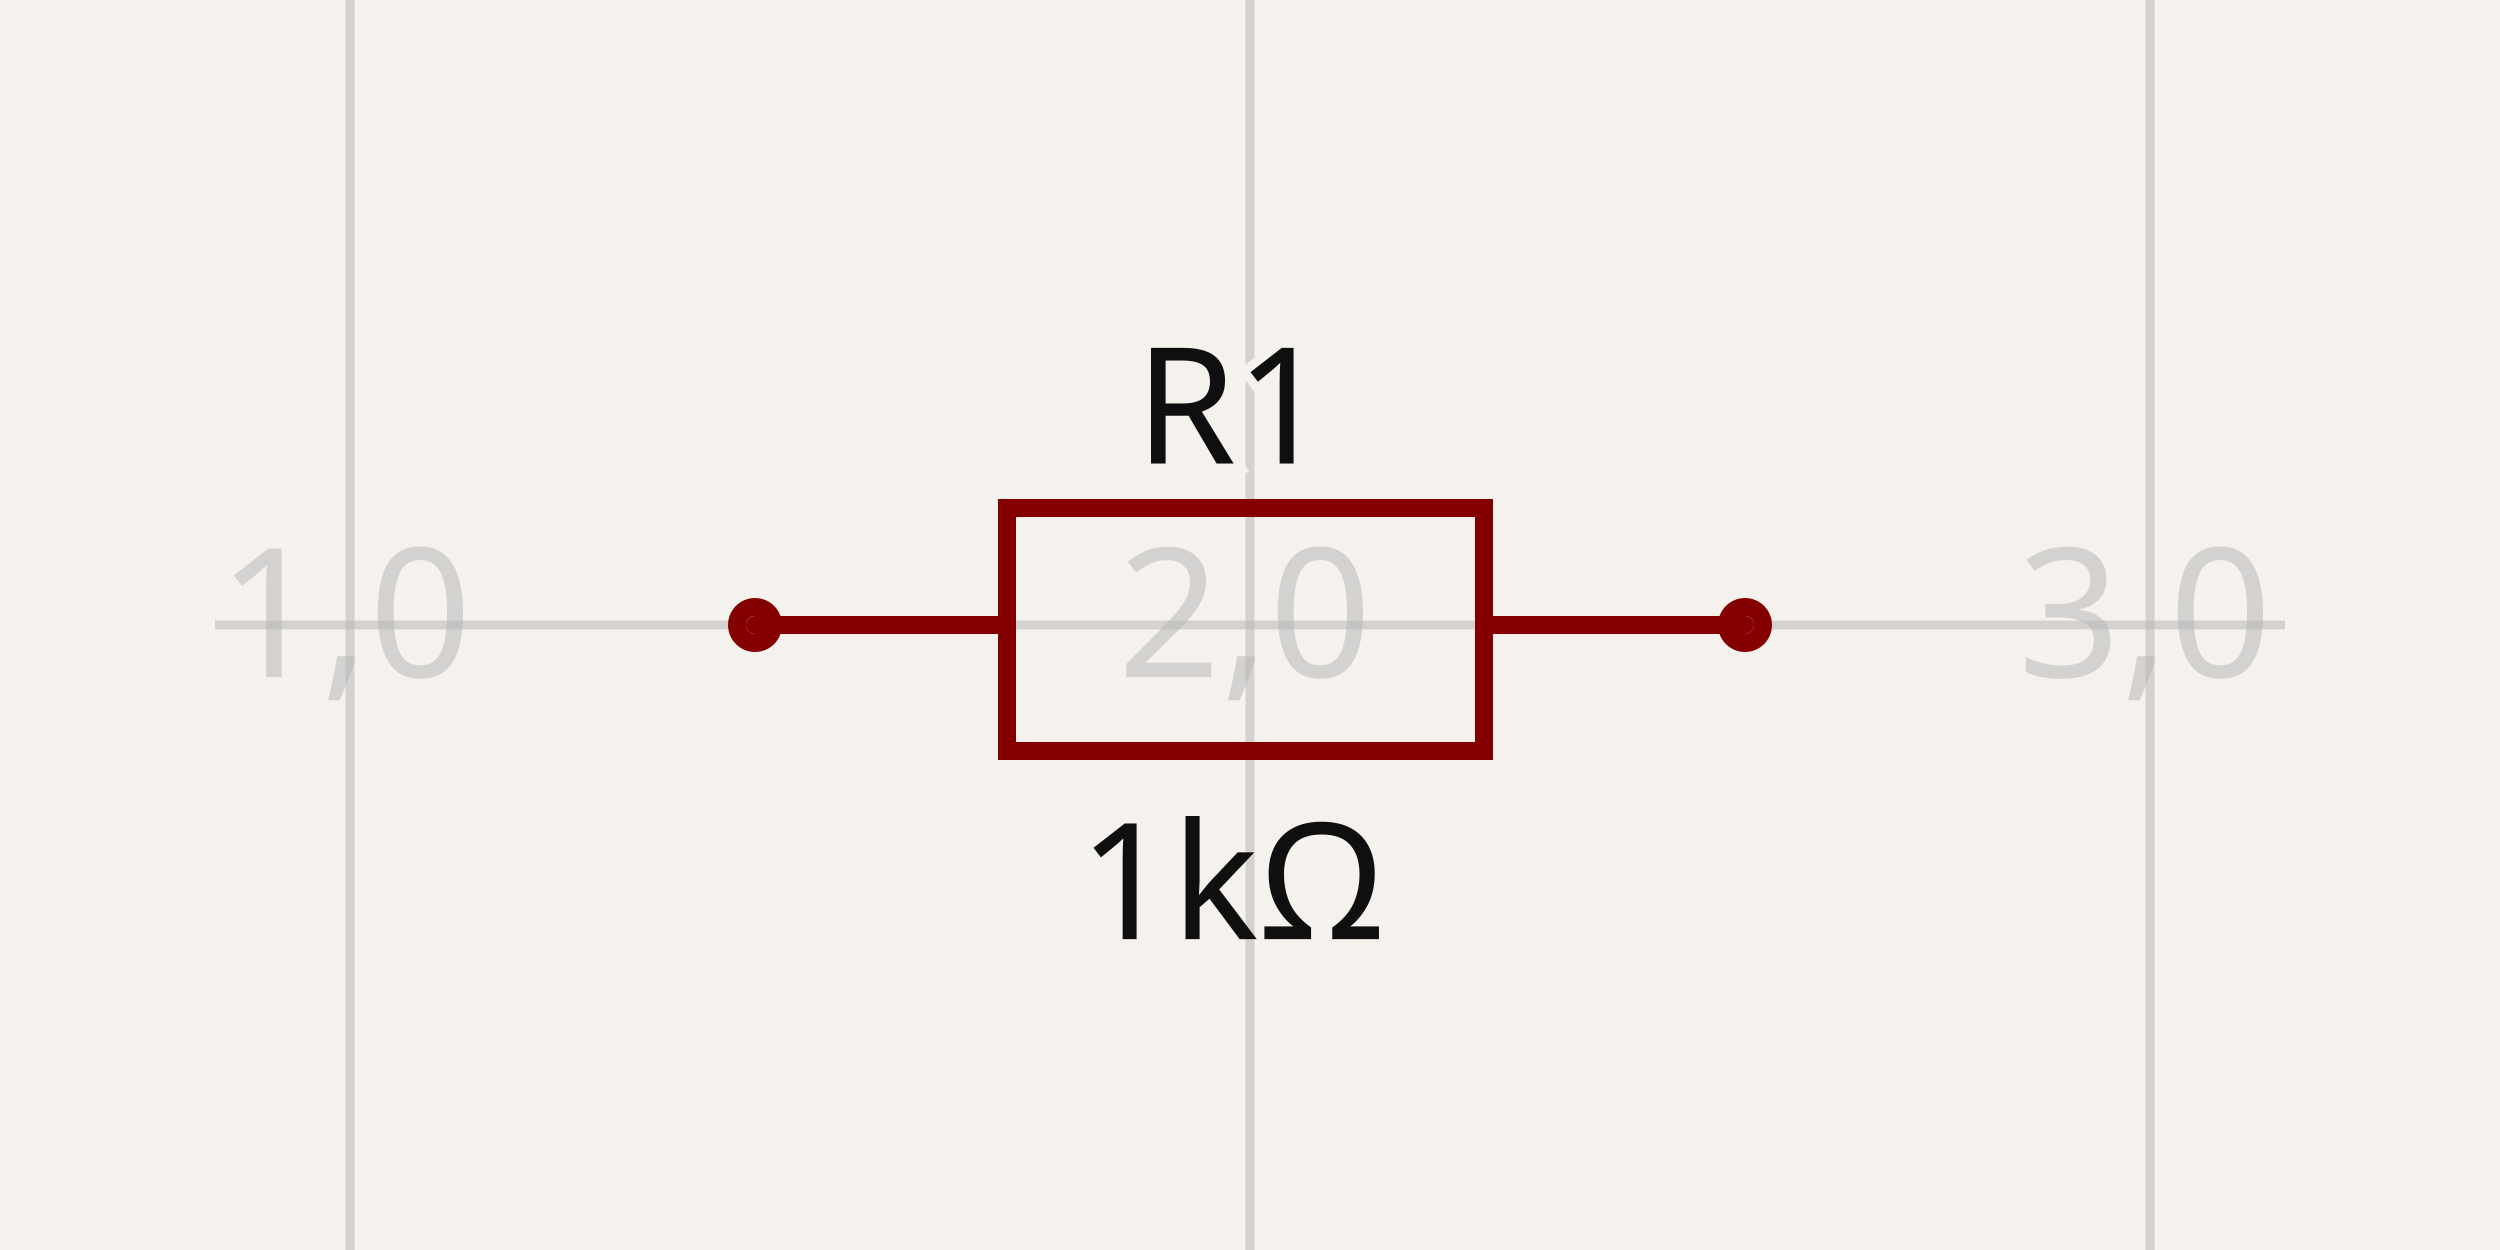
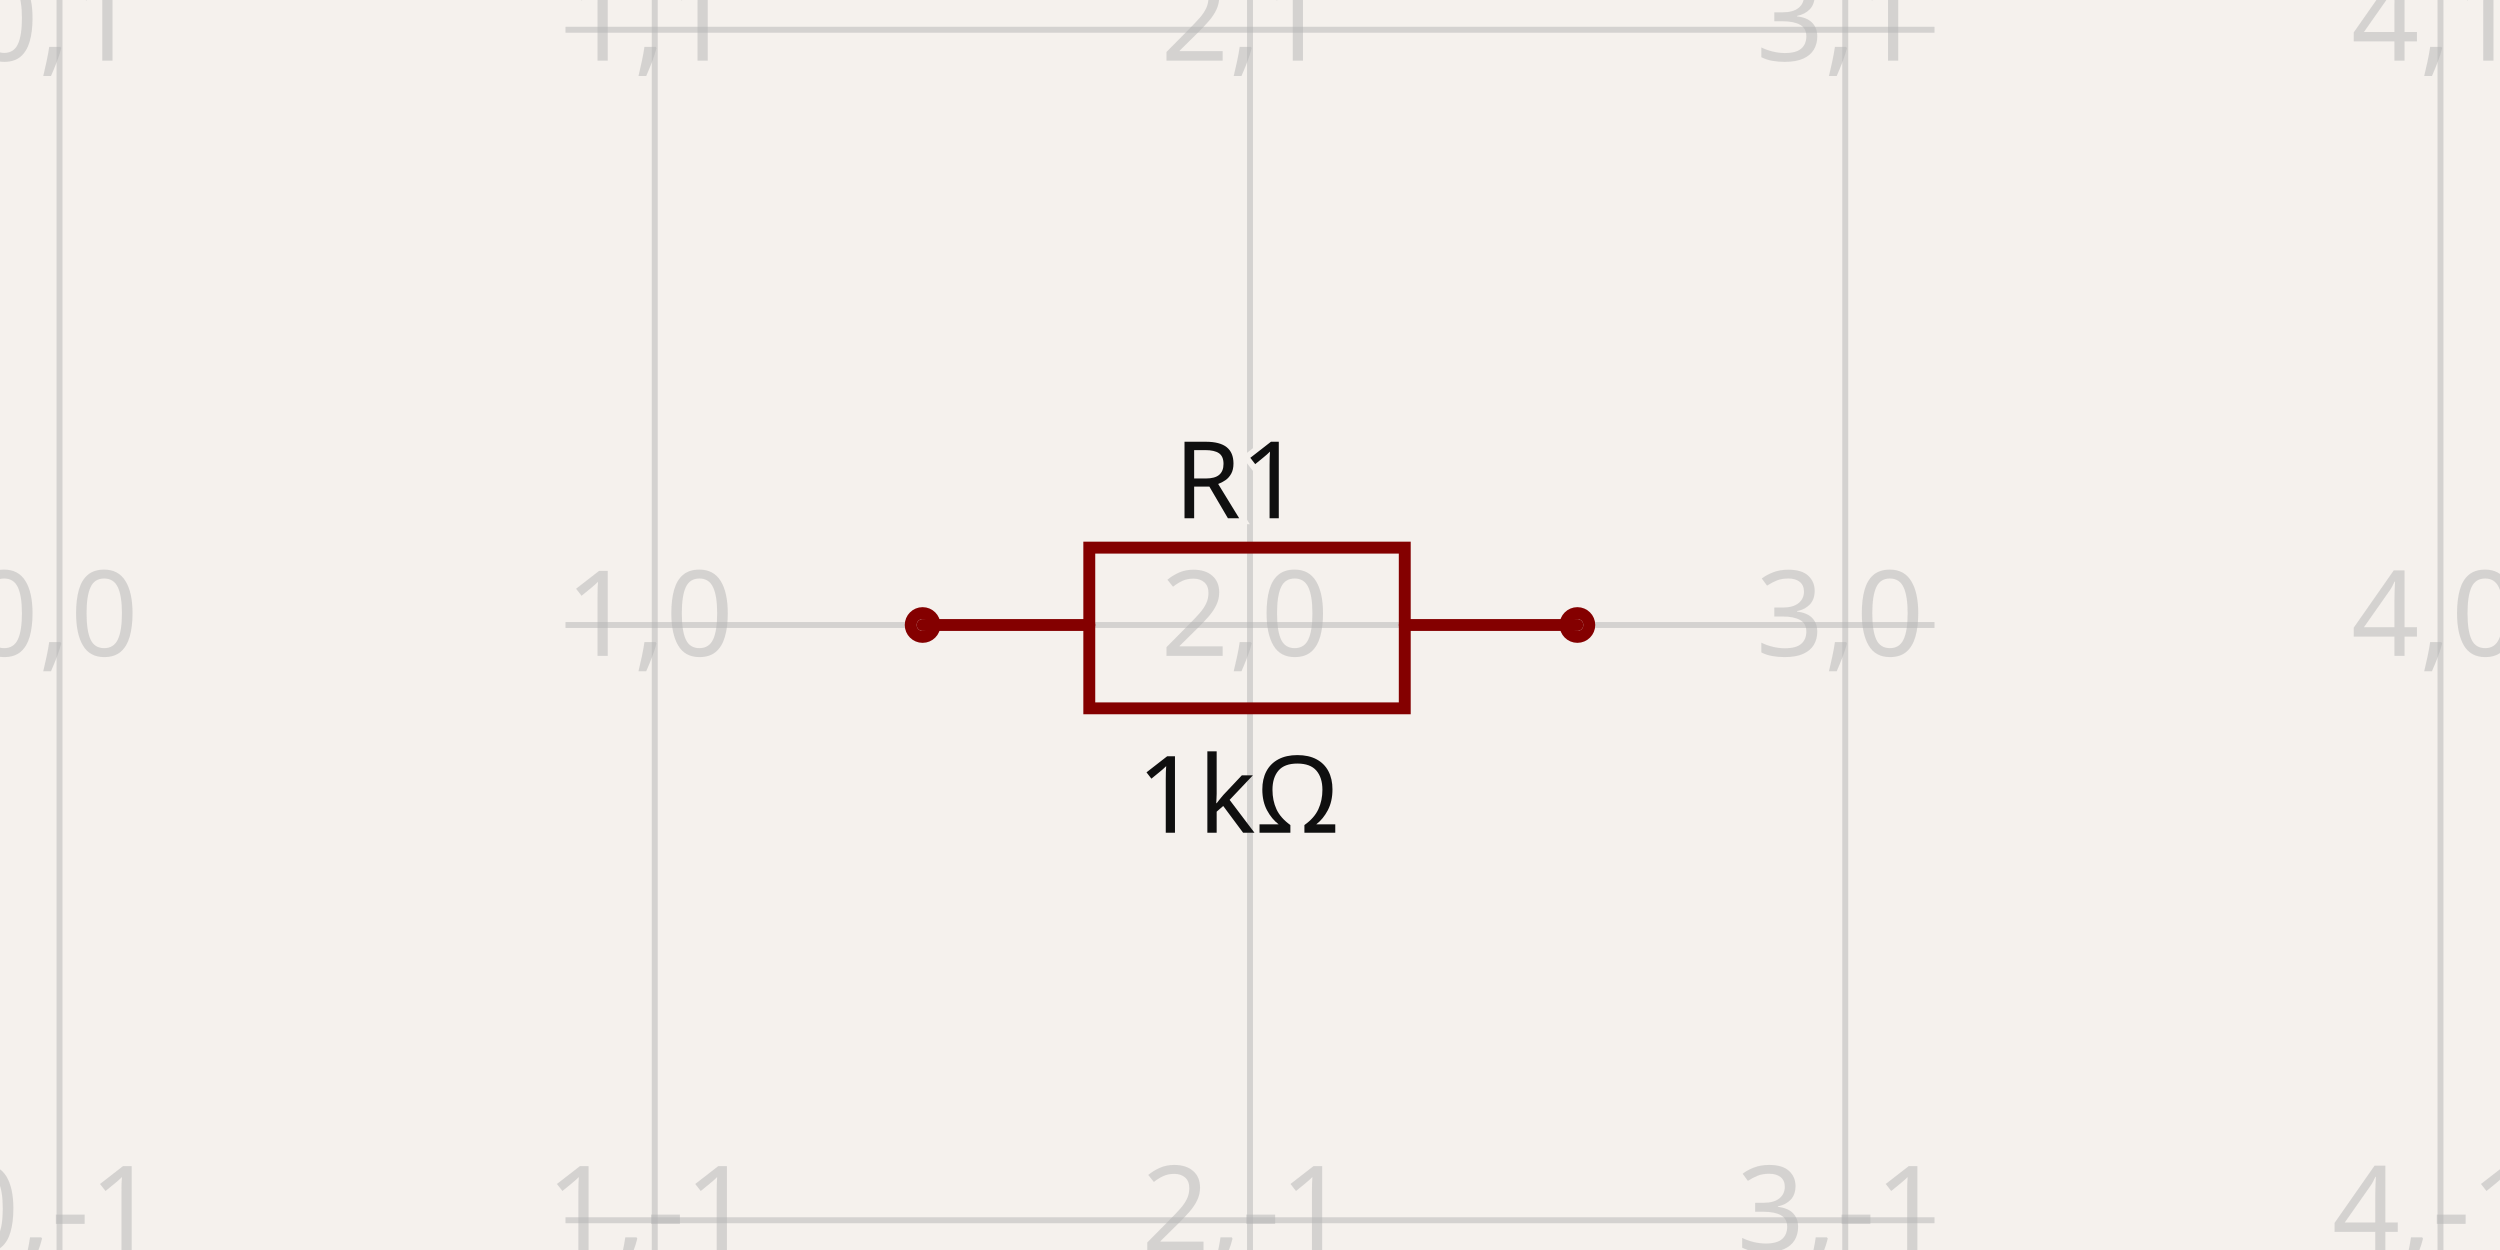
- <svg xmlns="http://www.w3.org/2000/svg" width="1200" height="600" style="background-color: rgb(245, 241, 237)" data-real-to-screen-transform="matrix(431.9932159785,0,0,-431.9932159785,-263.9864319571,300)" data-software-used-string="@tscircuit/core@0.0.746">
+ <svg xmlns="http://www.w3.org/2000/svg" width="1200" height="600" style="background-color: rgb(245, 241, 237)" data-real-to-screen-transform="matrix(285.7142857143,0,0,-285.7142857143,28.5714285714,300)" data-software-used-string="@tscircuit/core@0.0.822">
  <style>
              .boundary { fill: rgb(245, 241, 237); }
              .schematic-boundary { fill: none; stroke: #fff; }
              .component { fill: none; stroke: rgb(132, 0, 0); }
              .chip { fill: rgb(255, 255, 194); stroke: rgb(132, 0, 0); }
              .component-pin { fill: none; stroke: rgb(132, 0, 0); }
              /* Basic per-trace hover fallback */
              .trace:hover {
                filter: invert(1);
              }
              .trace:hover .trace-crossing-outline {
                opacity: 0;
              }
              .trace:hover .trace-junction {
                filter: invert(1);
              }
              /* Net-hover highlighting: when a trace or its overlays are hovered,
                 invert color for all traces (base + overlays) sharing the same
                 subcircuit connectivity key. Also hide crossing outline during hover. */
              
              .text { font-family: sans-serif; fill: rgb(0, 150, 0); }
              .pin-number { fill: rgb(169, 0, 0); }
              .port-label { fill: rgb(0, 100, 100); }
              .component-name { fill: rgb(0, 100, 100); }
            </style>
  <rect class="boundary" x="0" y="0" width="1200" height="600" />
  <g class="grid">
-     <line x1="-263.986" y1="600" x2="-263.986" y2="2.5409008230781183e-11" stroke="rgb(181, 181, 181)" stroke-width="4.32" stroke-opacity="0.5" />
-     <line x1="168.007" y1="600" x2="168.007" y2="2.5409008230781183e-11" stroke="rgb(181, 181, 181)" stroke-width="4.32" stroke-opacity="0.5" />
-     <line x1="600" y1="600" x2="600" y2="2.5409008230781183e-11" stroke="rgb(181, 181, 181)" stroke-width="4.32" stroke-opacity="0.5" />
-     <line x1="1031.993" y1="600" x2="1031.993" y2="2.5409008230781183e-11" stroke="rgb(181, 181, 181)" stroke-width="4.32" stroke-opacity="0.5" />
-     <line x1="1463.986" y1="600" x2="1463.986" y2="2.5409008230781183e-11" stroke="rgb(181, 181, 181)" stroke-width="4.32" stroke-opacity="0.5" />
-     <line x1="103.208" y1="731.993" x2="1096.792" y2="731.993" stroke="rgb(181, 181, 181)" stroke-width="4.32" stroke-opacity="0.5" />
-     <line x1="103.208" y1="300" x2="1096.792" y2="300" stroke="rgb(181, 181, 181)" stroke-width="4.32" stroke-opacity="0.5" />
-     <line x1="103.208" y1="-131.993" x2="1096.792" y2="-131.993" stroke="rgb(181, 181, 181)" stroke-width="4.32" stroke-opacity="0.5" />
-     <text x="-266.486" y="726.993" fill="rgb(181, 181, 181)" font-size="86.399" fill-opacity="0.5" text-anchor="middle" dominant-baseline="middle" font-family="sans-serif">0,-1</text>
-     <text x="-266.486" y="295" fill="rgb(181, 181, 181)" font-size="86.399" fill-opacity="0.5" text-anchor="middle" dominant-baseline="middle" font-family="sans-serif">0,0</text>
-     <text x="-266.486" y="-136.993" fill="rgb(181, 181, 181)" font-size="86.399" fill-opacity="0.5" text-anchor="middle" dominant-baseline="middle" font-family="sans-serif">0,1</text>
-     <text x="165.507" y="726.993" fill="rgb(181, 181, 181)" font-size="86.399" fill-opacity="0.5" text-anchor="middle" dominant-baseline="middle" font-family="sans-serif">1,-1</text>
-     <text x="165.507" y="295" fill="rgb(181, 181, 181)" font-size="86.399" fill-opacity="0.5" text-anchor="middle" dominant-baseline="middle" font-family="sans-serif">1,0</text>
-     <text x="165.507" y="-136.993" fill="rgb(181, 181, 181)" font-size="86.399" fill-opacity="0.5" text-anchor="middle" dominant-baseline="middle" font-family="sans-serif">1,1</text>
-     <text x="597.5" y="726.993" fill="rgb(181, 181, 181)" font-size="86.399" fill-opacity="0.5" text-anchor="middle" dominant-baseline="middle" font-family="sans-serif">2,-1</text>
-     <text x="597.5" y="295" fill="rgb(181, 181, 181)" font-size="86.399" fill-opacity="0.5" text-anchor="middle" dominant-baseline="middle" font-family="sans-serif">2,0</text>
-     <text x="597.5" y="-136.993" fill="rgb(181, 181, 181)" font-size="86.399" fill-opacity="0.5" text-anchor="middle" dominant-baseline="middle" font-family="sans-serif">2,1</text>
-     <text x="1029.493" y="726.993" fill="rgb(181, 181, 181)" font-size="86.399" fill-opacity="0.5" text-anchor="middle" dominant-baseline="middle" font-family="sans-serif">3,-1</text>
-     <text x="1029.493" y="295" fill="rgb(181, 181, 181)" font-size="86.399" fill-opacity="0.5" text-anchor="middle" dominant-baseline="middle" font-family="sans-serif">3,0</text>
-     <text x="1029.493" y="-136.993" fill="rgb(181, 181, 181)" font-size="86.399" fill-opacity="0.5" text-anchor="middle" dominant-baseline="middle" font-family="sans-serif">3,1</text>
-     <text x="1461.486" y="726.993" fill="rgb(181, 181, 181)" font-size="86.399" fill-opacity="0.5" text-anchor="middle" dominant-baseline="middle" font-family="sans-serif">4,-1</text>
-     <text x="1461.486" y="295" fill="rgb(181, 181, 181)" font-size="86.399" fill-opacity="0.5" text-anchor="middle" dominant-baseline="middle" font-family="sans-serif">4,0</text>
-     <text x="1461.486" y="-136.993" fill="rgb(181, 181, 181)" font-size="86.399" fill-opacity="0.5" text-anchor="middle" dominant-baseline="middle" font-family="sans-serif">4,1</text>
+     <line x1="28.571" y1="600" x2="28.571" y2="-1.5006662579253316e-11" stroke="rgb(181, 181, 181)" stroke-width="2.857" stroke-opacity="0.5" />
+     <line x1="314.286" y1="600" x2="314.286" y2="-1.5006662579253316e-11" stroke="rgb(181, 181, 181)" stroke-width="2.857" stroke-opacity="0.5" />
+     <line x1="600" y1="600" x2="600" y2="-1.5006662579253316e-11" stroke="rgb(181, 181, 181)" stroke-width="2.857" stroke-opacity="0.5" />
+     <line x1="885.714" y1="600" x2="885.714" y2="-1.5006662579253316e-11" stroke="rgb(181, 181, 181)" stroke-width="2.857" stroke-opacity="0.5" />
+     <line x1="1171.429" y1="600" x2="1171.429" y2="-1.5006662579253316e-11" stroke="rgb(181, 181, 181)" stroke-width="2.857" stroke-opacity="0.5" />
+     <line x1="271.429" y1="871.429" x2="928.571" y2="871.429" stroke="rgb(181, 181, 181)" stroke-width="2.857" stroke-opacity="0.5" />
+     <line x1="271.429" y1="585.714" x2="928.571" y2="585.714" stroke="rgb(181, 181, 181)" stroke-width="2.857" stroke-opacity="0.5" />
+     <line x1="271.429" y1="300" x2="928.571" y2="300" stroke="rgb(181, 181, 181)" stroke-width="2.857" stroke-opacity="0.5" />
+     <line x1="271.429" y1="14.286" x2="928.571" y2="14.286" stroke="rgb(181, 181, 181)" stroke-width="2.857" stroke-opacity="0.5" />
+     <line x1="271.429" y1="-271.429" x2="928.571" y2="-271.429" stroke="rgb(181, 181, 181)" stroke-width="2.857" stroke-opacity="0.5" />
+     <text x="26.071" y="866.429" fill="rgb(181, 181, 181)" font-size="57.143" fill-opacity="0.5" text-anchor="middle" dominant-baseline="middle" font-family="sans-serif">0,-2</text>
+     <text x="26.071" y="580.714" fill="rgb(181, 181, 181)" font-size="57.143" fill-opacity="0.5" text-anchor="middle" dominant-baseline="middle" font-family="sans-serif">0,-1</text>
+     <text x="26.071" y="295" fill="rgb(181, 181, 181)" font-size="57.143" fill-opacity="0.5" text-anchor="middle" dominant-baseline="middle" font-family="sans-serif">0,0</text>
+     <text x="26.071" y="9.286" fill="rgb(181, 181, 181)" font-size="57.143" fill-opacity="0.5" text-anchor="middle" dominant-baseline="middle" font-family="sans-serif">0,1</text>
+     <text x="26.071" y="-276.429" fill="rgb(181, 181, 181)" font-size="57.143" fill-opacity="0.5" text-anchor="middle" dominant-baseline="middle" font-family="sans-serif">0,2</text>
+     <text x="311.786" y="866.429" fill="rgb(181, 181, 181)" font-size="57.143" fill-opacity="0.5" text-anchor="middle" dominant-baseline="middle" font-family="sans-serif">1,-2</text>
+     <text x="311.786" y="580.714" fill="rgb(181, 181, 181)" font-size="57.143" fill-opacity="0.5" text-anchor="middle" dominant-baseline="middle" font-family="sans-serif">1,-1</text>
+     <text x="311.786" y="295" fill="rgb(181, 181, 181)" font-size="57.143" fill-opacity="0.5" text-anchor="middle" dominant-baseline="middle" font-family="sans-serif">1,0</text>
+     <text x="311.786" y="9.286" fill="rgb(181, 181, 181)" font-size="57.143" fill-opacity="0.5" text-anchor="middle" dominant-baseline="middle" font-family="sans-serif">1,1</text>
+     <text x="311.786" y="-276.429" fill="rgb(181, 181, 181)" font-size="57.143" fill-opacity="0.5" text-anchor="middle" dominant-baseline="middle" font-family="sans-serif">1,2</text>
+     <text x="597.5" y="866.429" fill="rgb(181, 181, 181)" font-size="57.143" fill-opacity="0.5" text-anchor="middle" dominant-baseline="middle" font-family="sans-serif">2,-2</text>
+     <text x="597.5" y="580.714" fill="rgb(181, 181, 181)" font-size="57.143" fill-opacity="0.5" text-anchor="middle" dominant-baseline="middle" font-family="sans-serif">2,-1</text>
+     <text x="597.5" y="295" fill="rgb(181, 181, 181)" font-size="57.143" fill-opacity="0.5" text-anchor="middle" dominant-baseline="middle" font-family="sans-serif">2,0</text>
+     <text x="597.5" y="9.286" fill="rgb(181, 181, 181)" font-size="57.143" fill-opacity="0.5" text-anchor="middle" dominant-baseline="middle" font-family="sans-serif">2,1</text>
+     <text x="597.5" y="-276.429" fill="rgb(181, 181, 181)" font-size="57.143" fill-opacity="0.5" text-anchor="middle" dominant-baseline="middle" font-family="sans-serif">2,2</text>
+     <text x="883.214" y="866.429" fill="rgb(181, 181, 181)" font-size="57.143" fill-opacity="0.5" text-anchor="middle" dominant-baseline="middle" font-family="sans-serif">3,-2</text>
+     <text x="883.214" y="580.714" fill="rgb(181, 181, 181)" font-size="57.143" fill-opacity="0.5" text-anchor="middle" dominant-baseline="middle" font-family="sans-serif">3,-1</text>
+     <text x="883.214" y="295" fill="rgb(181, 181, 181)" font-size="57.143" fill-opacity="0.5" text-anchor="middle" dominant-baseline="middle" font-family="sans-serif">3,0</text>
+     <text x="883.214" y="9.286" fill="rgb(181, 181, 181)" font-size="57.143" fill-opacity="0.5" text-anchor="middle" dominant-baseline="middle" font-family="sans-serif">3,1</text>
+     <text x="883.214" y="-276.429" fill="rgb(181, 181, 181)" font-size="57.143" fill-opacity="0.5" text-anchor="middle" dominant-baseline="middle" font-family="sans-serif">3,2</text>
+     <text x="1168.929" y="866.429" fill="rgb(181, 181, 181)" font-size="57.143" fill-opacity="0.5" text-anchor="middle" dominant-baseline="middle" font-family="sans-serif">4,-2</text>
+     <text x="1168.929" y="580.714" fill="rgb(181, 181, 181)" font-size="57.143" fill-opacity="0.5" text-anchor="middle" dominant-baseline="middle" font-family="sans-serif">4,-1</text>
+     <text x="1168.929" y="295" fill="rgb(181, 181, 181)" font-size="57.143" fill-opacity="0.5" text-anchor="middle" dominant-baseline="middle" font-family="sans-serif">4,0</text>
+     <text x="1168.929" y="9.286" fill="rgb(181, 181, 181)" font-size="57.143" fill-opacity="0.5" text-anchor="middle" dominant-baseline="middle" font-family="sans-serif">4,1</text>
+     <text x="1168.929" y="-276.429" fill="rgb(181, 181, 181)" font-size="57.143" fill-opacity="0.5" text-anchor="middle" dominant-baseline="middle" font-family="sans-serif">4,2</text>
  </g>
  <g data-circuit-json-type="schematic_component" data-schematic-component-id="schematic_component_0">
-     <rect class="component-overlay" x="362.404" y="243.841" width="475.193" height="116.638" fill="transparent" />
-     <path d="M 362.404 300 L 483.362 300" stroke="rgb(132, 0, 0)" fill="none" stroke-width="8.64px" stroke-linecap="round" />
-     <path d="M 712.318 300 L 837.596 300" stroke="rgb(132, 0, 0)" fill="none" stroke-width="8.64px" stroke-linecap="round" />
-     <path d="M 600 243.841 L 712.318 243.841 L 712.318 360.479 L 483.362 360.479 L 483.362 243.841 L 600 243.841" stroke="rgb(132, 0, 0)" fill="none" stroke-width="8.64px" stroke-linecap="round" />
-     <text x="591.36" y="222.504" stroke="rgb(245, 241, 237)" stroke-width="8.64px" paint-order="stroke" fill="rgb(15, 15, 15)" font-family="sans-serif" text-anchor="middle" dominant-baseline="auto" font-size="77.759px">R1</text>
-     <text x="591.36" y="390.456" fill="rgb(15, 15, 15)" font-family="sans-serif" text-anchor="middle" dominant-baseline="hanging" font-size="77.759px">1kΩ</text>
-     <circle cx="362.404" cy="300" r="8.64px" stroke-width="8.64px" fill="none" stroke="rgb(132, 0, 0)" />
-     <circle cx="837.596" cy="300" r="8.64px" stroke-width="8.64px" fill="none" stroke="rgb(132, 0, 0)" />
+     <rect class="component-overlay" x="442.857" y="262.857" width="314.286" height="77.143" fill="transparent" />
+     <path d="M 442.857 300 L 522.857 300" stroke="rgb(132, 0, 0)" fill="none" stroke-width="5.714px" stroke-linecap="round" />
+     <path d="M 674.286 300 L 757.143 300" stroke="rgb(132, 0, 0)" fill="none" stroke-width="5.714px" stroke-linecap="round" />
+     <path d="M 600 262.857 L 674.286 262.857 L 674.286 340 L 522.857 340 L 522.857 262.857 L 600 262.857" stroke="rgb(132, 0, 0)" fill="none" stroke-width="5.714px" stroke-linecap="round" />
+     <text x="594.286" y="248.754" stroke="rgb(245, 241, 237)" stroke-width="5.714px" paint-order="stroke" fill="rgb(15, 15, 15)" font-family="sans-serif" text-anchor="middle" dominant-baseline="auto" font-size="51.429px">R1</text>
+     <text x="594.286" y="359.817" fill="rgb(15, 15, 15)" font-family="sans-serif" text-anchor="middle" dominant-baseline="hanging" font-size="51.429px">1kΩ</text>
+     <circle cx="442.857" cy="300" r="5.714px" stroke-width="5.714px" fill="none" stroke="rgb(132, 0, 0)" />
+     <circle cx="757.143" cy="300" r="5.714px" stroke-width="5.714px" fill="none" stroke="rgb(132, 0, 0)" />
  </g>
  <g class="schematic-port-hover" data-schematic-port-id="source_port_0">
-     <circle cx="362.404" cy="300" r="17.28" fill="red" opacity="0" />
+     <circle cx="442.857" cy="300" r="11.429" fill="red" opacity="0" />
  </g>
  <g class="schematic-port-hover" data-schematic-port-id="source_port_1">
-     <circle cx="837.596" cy="300" r="17.28" fill="red" opacity="0" />
+     <circle cx="757.143" cy="300" r="11.429" fill="red" opacity="0" />
  </g>
</svg>
